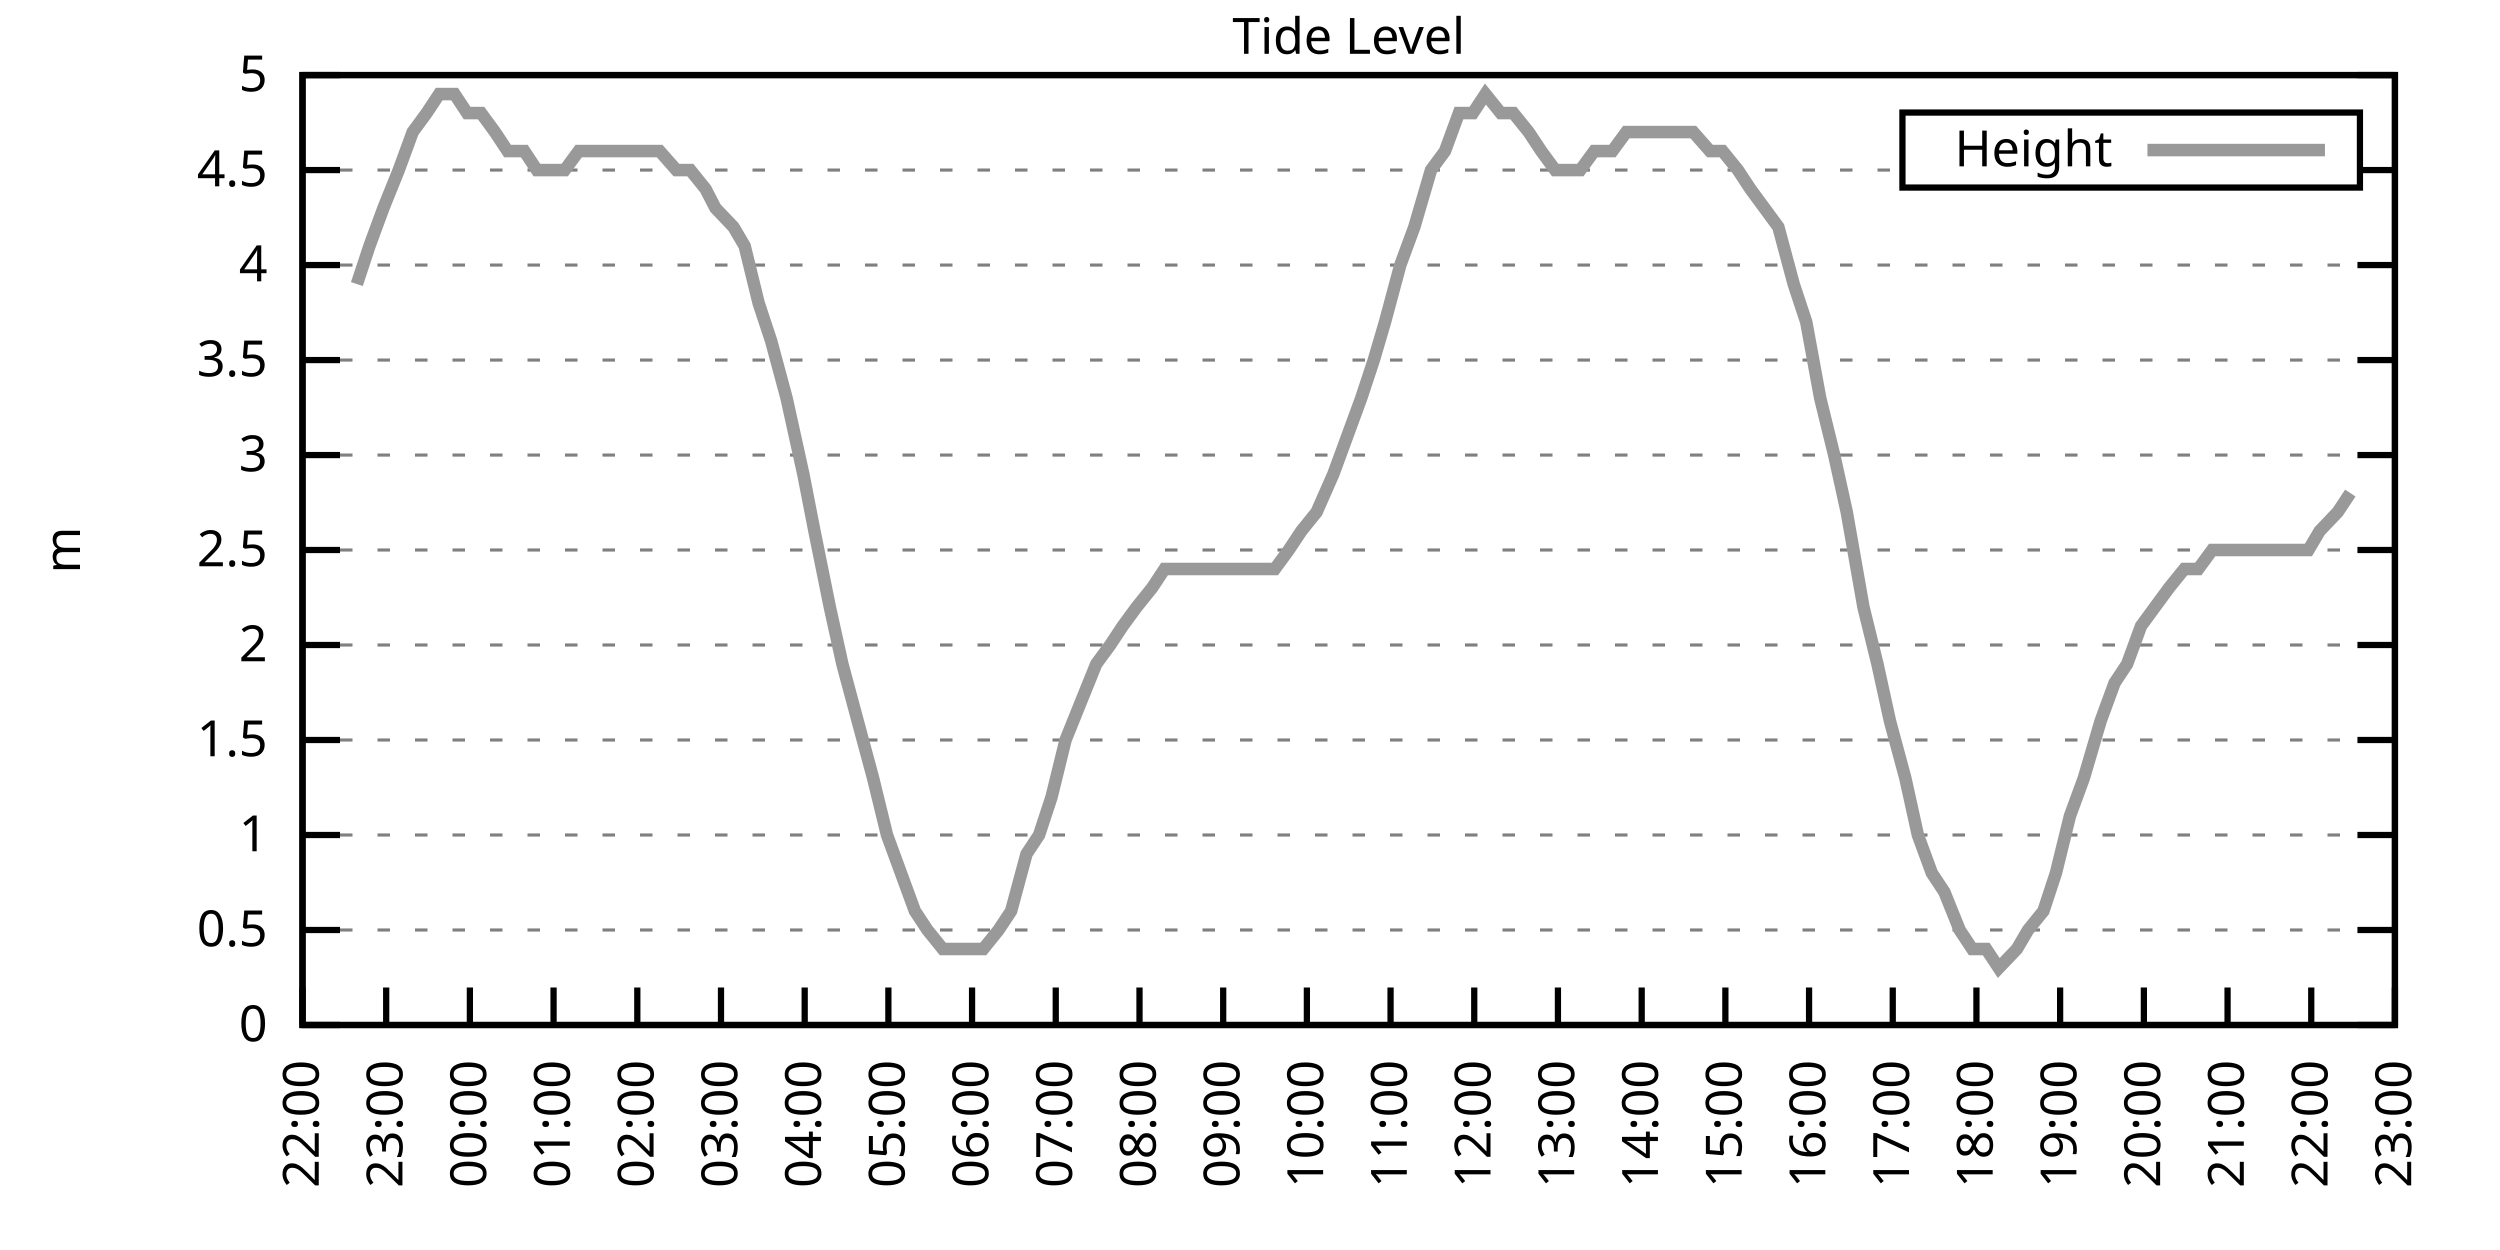
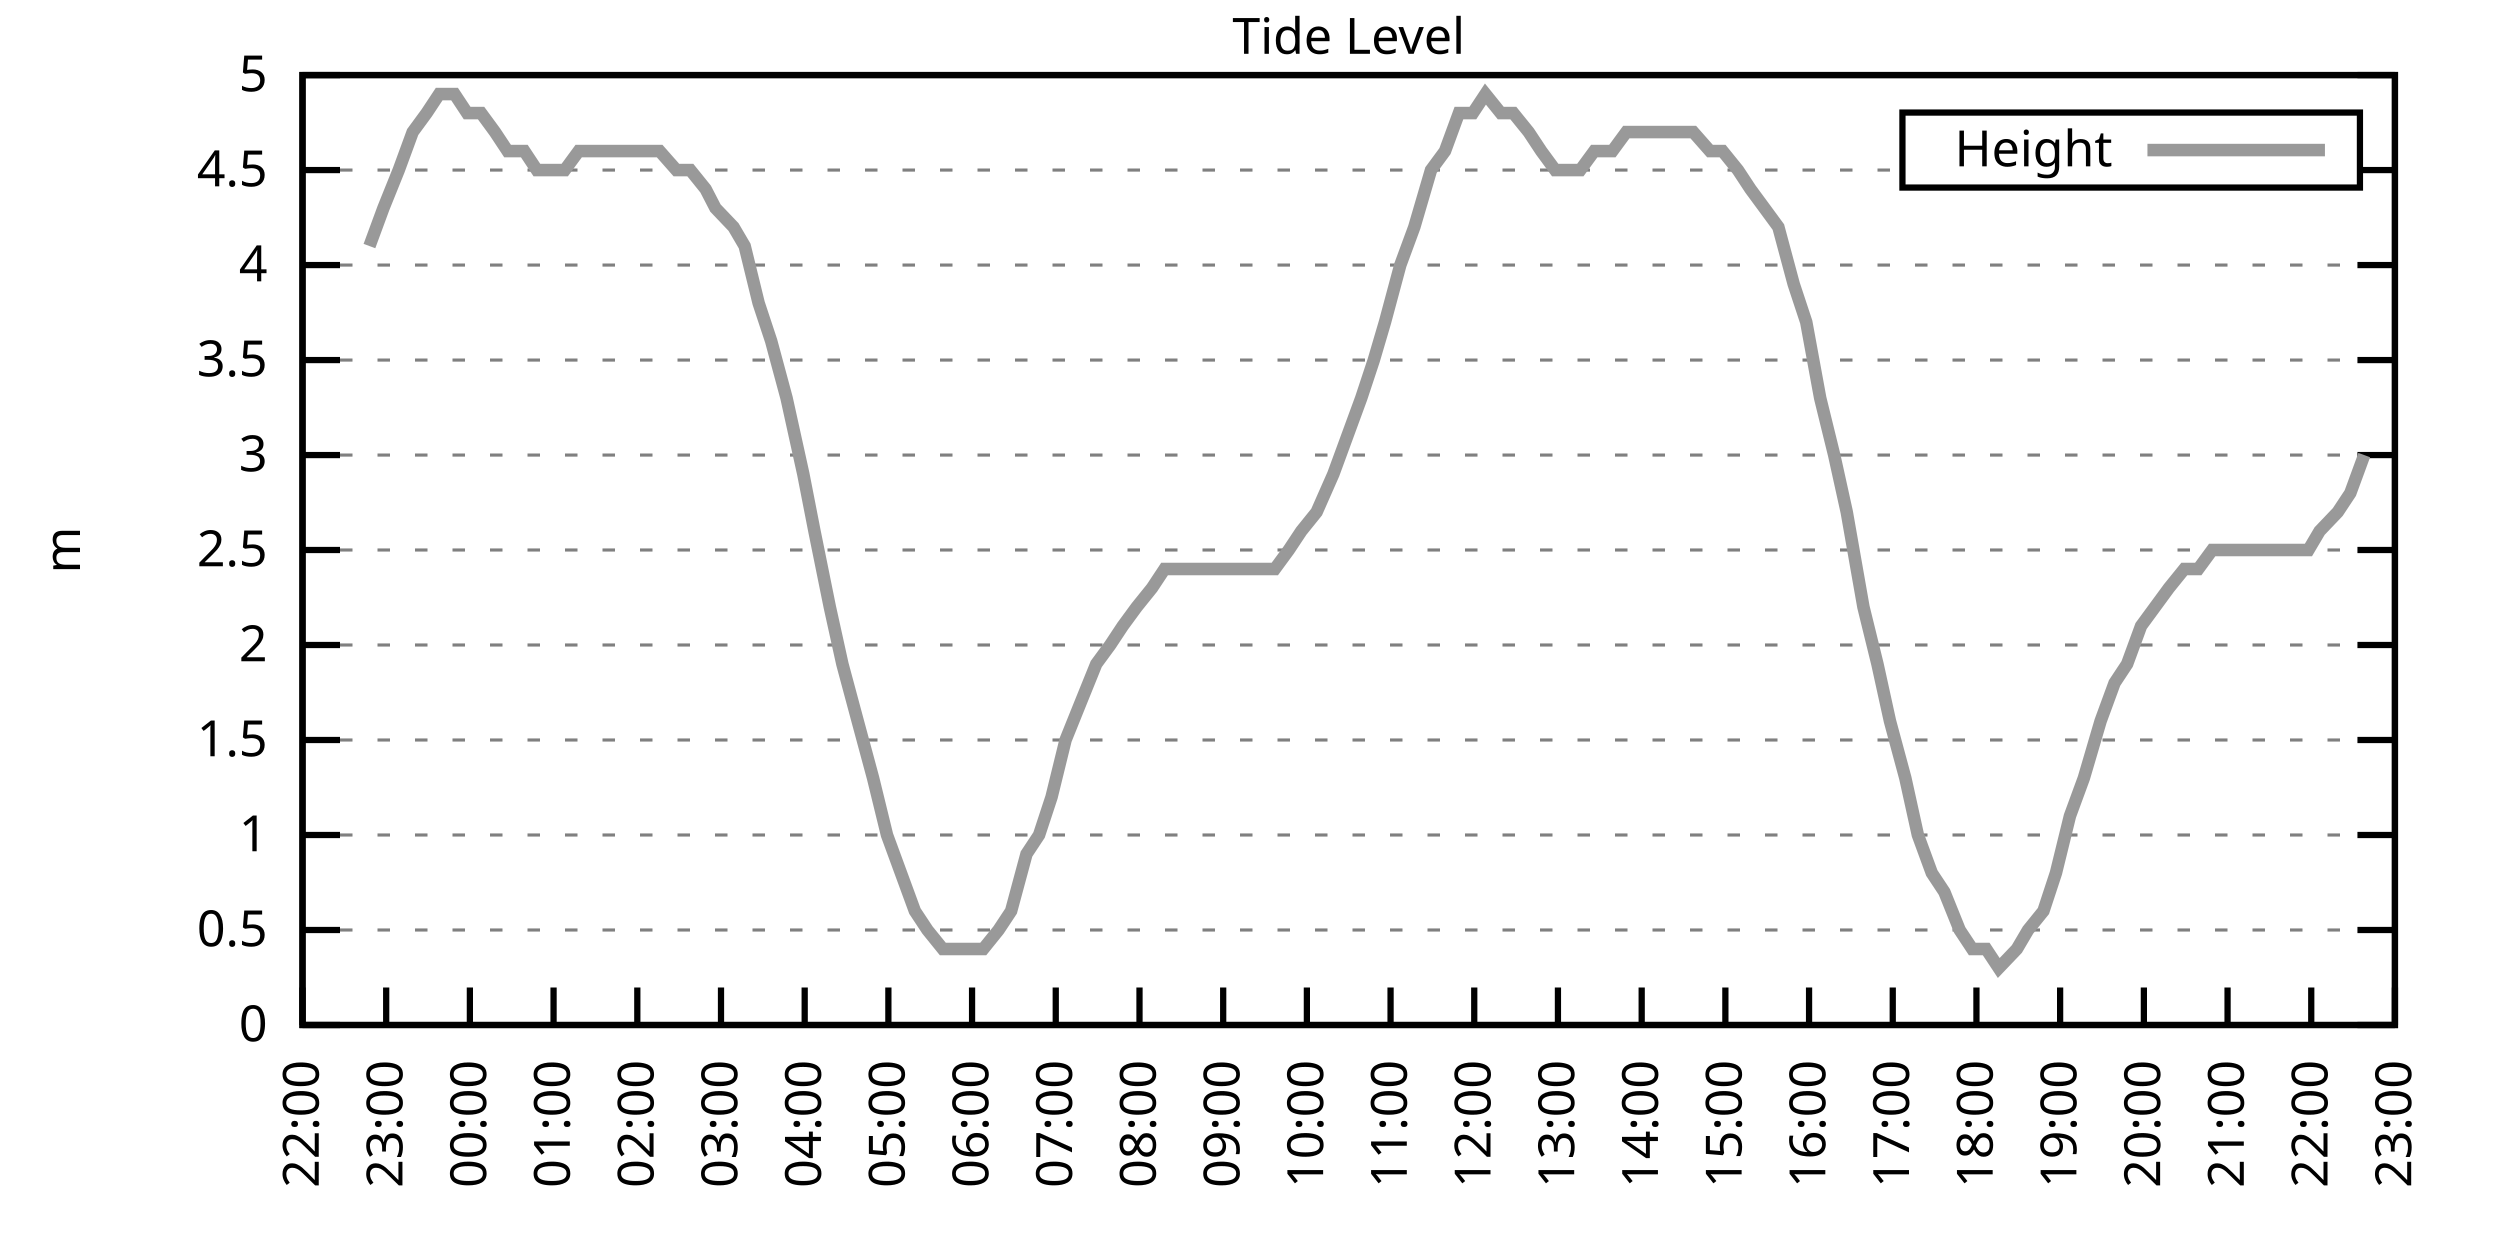
<svg xmlns="http://www.w3.org/2000/svg" xmlns:xlink="http://www.w3.org/1999/xlink" width="400" height="200" viewBox="0 0 400 200">
  <g id="gnuplot_canvas">
    <rect x="0" y="0" width="400" height="200" fill="none" />
    <defs>
      <circle id="gpDot" r="0.5" stroke-width="0.5" stroke="currentColor" />
      <path id="gpPt0" stroke-width="0.333" stroke="currentColor" d="M-1,0 h2 M0,-1 v2" />
      <path id="gpPt1" stroke-width="0.333" stroke="currentColor" d="M-1,-1 L1,1 M1,-1 L-1,1" />
      <path id="gpPt2" stroke-width="0.333" stroke="currentColor" d="M-1,0 L1,0 M0,-1 L0,1 M-1,-1 L1,1 M-1,1 L1,-1" />
      <rect id="gpPt3" stroke-width="0.333" stroke="currentColor" x="-1" y="-1" width="2" height="2" />
      <rect id="gpPt4" stroke-width="0.333" stroke="currentColor" fill="currentColor" x="-1" y="-1" width="2" height="2" />
      <circle id="gpPt5" stroke-width="0.333" stroke="currentColor" cx="0" cy="0" r="1" />
      <use xlink:href="#gpPt5" id="gpPt6" fill="currentColor" stroke="none" />
      <path id="gpPt7" stroke-width="0.333" stroke="currentColor" d="M0,-1.33 L-1.33,0.67 L1.33,0.67 z" />
      <use xlink:href="#gpPt7" id="gpPt8" fill="currentColor" stroke="none" />
      <use xlink:href="#gpPt7" id="gpPt9" stroke="currentColor" transform="rotate(180)" />
      <use xlink:href="#gpPt9" id="gpPt10" fill="currentColor" stroke="none" />
      <use xlink:href="#gpPt3" id="gpPt11" stroke="currentColor" transform="rotate(45)" />
      <use xlink:href="#gpPt11" id="gpPt12" fill="currentColor" stroke="none" />
      <path id="gpPt13" stroke-width="0.333" stroke="currentColor" d="M0,1.330 L1.265,0.411 L0.782,-1.067 L-0.782,-1.076 L-1.265,0.411 z" />
      <use xlink:href="#gpPt13" id="gpPt14" fill="currentColor" stroke="none" />
      <filter id="textbox" filterUnits="objectBoundingBox" x="0" y="0" height="1" width="1">
        <feFlood flood-color="white" flood-opacity="1" result="bgnd" />
        <feComposite in="SourceGraphic" in2="bgnd" operator="atop" />
      </filter>
      <filter id="greybox" filterUnits="objectBoundingBox" x="0" y="0" height="1" width="1">
        <feFlood flood-color="lightgrey" flood-opacity="1" result="grey" />
        <feComposite in="SourceGraphic" in2="grey" operator="atop" />
      </filter>
    </defs>
    <g fill="none" color="white" stroke="currentColor" stroke-width="1.00" stroke-linecap="butt" stroke-linejoin="miter">
</g>
    <g fill="none" color="black" stroke="currentColor" stroke-width="1.00" stroke-linecap="butt" stroke-linejoin="miter">
      <g stroke="none" shape-rendering="crispEdges">
        <polygon fill="rgb(255, 255, 255)" points="48.40,164.00 383.18,164.00 383.18,12.02 48.40,12.02 " />
      </g>
    </g>
    <g fill="none" color="black" stroke="currentColor" stroke-width="1.00" stroke-linecap="butt" stroke-linejoin="miter">
</g>
    <g fill="none" color="black" stroke="black" stroke-width="0.50" stroke-linecap="butt" stroke-linejoin="miter">
</g>
    <g fill="none" color="gray" stroke="currentColor" stroke-width="0.50" stroke-linecap="butt" stroke-linejoin="miter">
      <path stroke="gray" stroke-dasharray="2,4" class="gridline" d="M48.40,164.00 L383.19,164.00  " />
    </g>
    <g fill="none" color="gray" stroke="gray" stroke-width="1.00" stroke-linecap="butt" stroke-linejoin="miter">
</g>
    <g fill="none" color="black" stroke="currentColor" stroke-width="1.00" stroke-linecap="butt" stroke-linejoin="miter">
      <path stroke="black" d="M48.40,164.00 L54.40,164.00 M383.19,164.00 L377.19,164.00  " />
      <g transform="translate(42.80,166.60)" stroke="none" fill="black" font-family="Sans" font-size="8.00" text-anchor="end">
        <text>
          <tspan font-family="Sans"> 0</tspan>
        </text>
      </g>
    </g>
    <g fill="none" color="black" stroke="currentColor" stroke-width="1.00" stroke-linecap="butt" stroke-linejoin="miter">
</g>
    <g fill="none" color="black" stroke="black" stroke-width="0.50" stroke-linecap="butt" stroke-linejoin="miter">
</g>
    <g fill="none" color="gray" stroke="currentColor" stroke-width="0.50" stroke-linecap="butt" stroke-linejoin="miter">
      <path stroke="gray" stroke-dasharray="2,4" class="gridline" d="M48.40,148.80 L383.19,148.80  " />
    </g>
    <g fill="none" color="gray" stroke="gray" stroke-width="1.00" stroke-linecap="butt" stroke-linejoin="miter">
</g>
    <g fill="none" color="black" stroke="currentColor" stroke-width="1.00" stroke-linecap="butt" stroke-linejoin="miter">
      <path stroke="black" d="M48.40,148.80 L54.40,148.80 M383.19,148.80 L377.19,148.80  " />
      <g transform="translate(42.80,151.40)" stroke="none" fill="black" font-family="Sans" font-size="8.00" text-anchor="end">
        <text>
          <tspan font-family="Sans"> 0.5</tspan>
        </text>
      </g>
    </g>
    <g fill="none" color="black" stroke="currentColor" stroke-width="1.00" stroke-linecap="butt" stroke-linejoin="miter">
</g>
    <g fill="none" color="black" stroke="black" stroke-width="0.50" stroke-linecap="butt" stroke-linejoin="miter">
</g>
    <g fill="none" color="gray" stroke="currentColor" stroke-width="0.50" stroke-linecap="butt" stroke-linejoin="miter">
      <path stroke="gray" stroke-dasharray="2,4" class="gridline" d="M48.40,133.60 L383.19,133.60  " />
    </g>
    <g fill="none" color="gray" stroke="gray" stroke-width="1.00" stroke-linecap="butt" stroke-linejoin="miter">
</g>
    <g fill="none" color="black" stroke="currentColor" stroke-width="1.00" stroke-linecap="butt" stroke-linejoin="miter">
      <path stroke="black" d="M48.40,133.60 L54.40,133.60 M383.19,133.60 L377.19,133.60  " />
      <g transform="translate(42.80,136.20)" stroke="none" fill="black" font-family="Sans" font-size="8.00" text-anchor="end">
        <text>
          <tspan font-family="Sans"> 1</tspan>
        </text>
      </g>
    </g>
    <g fill="none" color="black" stroke="currentColor" stroke-width="1.00" stroke-linecap="butt" stroke-linejoin="miter">
</g>
    <g fill="none" color="black" stroke="black" stroke-width="0.50" stroke-linecap="butt" stroke-linejoin="miter">
</g>
    <g fill="none" color="gray" stroke="currentColor" stroke-width="0.50" stroke-linecap="butt" stroke-linejoin="miter">
      <path stroke="gray" stroke-dasharray="2,4" class="gridline" d="M48.40,118.40 L383.19,118.40  " />
    </g>
    <g fill="none" color="gray" stroke="gray" stroke-width="1.00" stroke-linecap="butt" stroke-linejoin="miter">
</g>
    <g fill="none" color="black" stroke="currentColor" stroke-width="1.00" stroke-linecap="butt" stroke-linejoin="miter">
      <path stroke="black" d="M48.40,118.40 L54.40,118.40 M383.19,118.40 L377.19,118.40  " />
      <g transform="translate(42.80,121.00)" stroke="none" fill="black" font-family="Sans" font-size="8.00" text-anchor="end">
        <text>
          <tspan font-family="Sans"> 1.5</tspan>
        </text>
      </g>
    </g>
    <g fill="none" color="black" stroke="currentColor" stroke-width="1.00" stroke-linecap="butt" stroke-linejoin="miter">
</g>
    <g fill="none" color="black" stroke="black" stroke-width="0.50" stroke-linecap="butt" stroke-linejoin="miter">
</g>
    <g fill="none" color="gray" stroke="currentColor" stroke-width="0.50" stroke-linecap="butt" stroke-linejoin="miter">
      <path stroke="gray" stroke-dasharray="2,4" class="gridline" d="M48.40,103.20 L383.19,103.20  " />
    </g>
    <g fill="none" color="gray" stroke="gray" stroke-width="1.00" stroke-linecap="butt" stroke-linejoin="miter">
</g>
    <g fill="none" color="black" stroke="currentColor" stroke-width="1.00" stroke-linecap="butt" stroke-linejoin="miter">
      <path stroke="black" d="M48.40,103.20 L54.40,103.20 M383.19,103.20 L377.19,103.20  " />
      <g transform="translate(42.80,105.80)" stroke="none" fill="black" font-family="Sans" font-size="8.00" text-anchor="end">
        <text>
          <tspan font-family="Sans"> 2</tspan>
        </text>
      </g>
    </g>
    <g fill="none" color="black" stroke="currentColor" stroke-width="1.00" stroke-linecap="butt" stroke-linejoin="miter">
</g>
    <g fill="none" color="black" stroke="black" stroke-width="0.50" stroke-linecap="butt" stroke-linejoin="miter">
</g>
    <g fill="none" color="gray" stroke="currentColor" stroke-width="0.50" stroke-linecap="butt" stroke-linejoin="miter">
      <path stroke="gray" stroke-dasharray="2,4" class="gridline" d="M48.40,88.00 L383.19,88.00  " />
    </g>
    <g fill="none" color="gray" stroke="gray" stroke-width="1.00" stroke-linecap="butt" stroke-linejoin="miter">
</g>
    <g fill="none" color="black" stroke="currentColor" stroke-width="1.00" stroke-linecap="butt" stroke-linejoin="miter">
      <path stroke="black" d="M48.40,88.00 L54.40,88.00 M383.19,88.00 L377.19,88.00  " />
      <g transform="translate(42.80,90.60)" stroke="none" fill="black" font-family="Sans" font-size="8.00" text-anchor="end">
        <text>
          <tspan font-family="Sans"> 2.5</tspan>
        </text>
      </g>
    </g>
    <g fill="none" color="black" stroke="currentColor" stroke-width="1.00" stroke-linecap="butt" stroke-linejoin="miter">
</g>
    <g fill="none" color="black" stroke="black" stroke-width="0.50" stroke-linecap="butt" stroke-linejoin="miter">
</g>
    <g fill="none" color="gray" stroke="currentColor" stroke-width="0.50" stroke-linecap="butt" stroke-linejoin="miter">
      <path stroke="gray" stroke-dasharray="2,4" class="gridline" d="M48.40,72.81 L383.19,72.81  " />
    </g>
    <g fill="none" color="gray" stroke="gray" stroke-width="1.00" stroke-linecap="butt" stroke-linejoin="miter">
</g>
    <g fill="none" color="black" stroke="currentColor" stroke-width="1.00" stroke-linecap="butt" stroke-linejoin="miter">
      <path stroke="black" d="M48.40,72.81 L54.40,72.81 M383.19,72.81 L377.19,72.81  " />
      <g transform="translate(42.80,75.41)" stroke="none" fill="black" font-family="Sans" font-size="8.00" text-anchor="end">
        <text>
          <tspan font-family="Sans"> 3</tspan>
        </text>
      </g>
    </g>
    <g fill="none" color="black" stroke="currentColor" stroke-width="1.00" stroke-linecap="butt" stroke-linejoin="miter">
</g>
    <g fill="none" color="black" stroke="black" stroke-width="0.50" stroke-linecap="butt" stroke-linejoin="miter">
</g>
    <g fill="none" color="gray" stroke="currentColor" stroke-width="0.50" stroke-linecap="butt" stroke-linejoin="miter">
      <path stroke="gray" stroke-dasharray="2,4" class="gridline" d="M48.40,57.61 L383.19,57.61  " />
    </g>
    <g fill="none" color="gray" stroke="gray" stroke-width="1.00" stroke-linecap="butt" stroke-linejoin="miter">
</g>
    <g fill="none" color="black" stroke="currentColor" stroke-width="1.00" stroke-linecap="butt" stroke-linejoin="miter">
      <path stroke="black" d="M48.40,57.61 L54.40,57.61 M383.19,57.61 L377.19,57.61  " />
      <g transform="translate(42.80,60.21)" stroke="none" fill="black" font-family="Sans" font-size="8.00" text-anchor="end">
        <text>
          <tspan font-family="Sans"> 3.5</tspan>
        </text>
      </g>
    </g>
    <g fill="none" color="black" stroke="currentColor" stroke-width="1.00" stroke-linecap="butt" stroke-linejoin="miter">
</g>
    <g fill="none" color="black" stroke="black" stroke-width="0.50" stroke-linecap="butt" stroke-linejoin="miter">
</g>
    <g fill="none" color="gray" stroke="currentColor" stroke-width="0.50" stroke-linecap="butt" stroke-linejoin="miter">
      <path stroke="gray" stroke-dasharray="2,4" class="gridline" d="M48.40,42.41 L383.19,42.41  " />
    </g>
    <g fill="none" color="gray" stroke="gray" stroke-width="1.00" stroke-linecap="butt" stroke-linejoin="miter">
</g>
    <g fill="none" color="black" stroke="currentColor" stroke-width="1.00" stroke-linecap="butt" stroke-linejoin="miter">
      <path stroke="black" d="M48.40,42.41 L54.40,42.41 M383.19,42.41 L377.19,42.41  " />
      <g transform="translate(42.80,45.01)" stroke="none" fill="black" font-family="Sans" font-size="8.00" text-anchor="end">
        <text>
          <tspan font-family="Sans"> 4</tspan>
        </text>
      </g>
    </g>
    <g fill="none" color="black" stroke="currentColor" stroke-width="1.00" stroke-linecap="butt" stroke-linejoin="miter">
</g>
    <g fill="none" color="black" stroke="black" stroke-width="0.50" stroke-linecap="butt" stroke-linejoin="miter">
</g>
    <g fill="none" color="gray" stroke="currentColor" stroke-width="0.50" stroke-linecap="butt" stroke-linejoin="miter">
      <path stroke="gray" stroke-dasharray="2,4" class="gridline" d="M48.40,27.21 L304.39,27.21 M377.59,27.21 L383.19,27.21  " />
    </g>
    <g fill="none" color="gray" stroke="gray" stroke-width="1.00" stroke-linecap="butt" stroke-linejoin="miter">
</g>
    <g fill="none" color="black" stroke="currentColor" stroke-width="1.00" stroke-linecap="butt" stroke-linejoin="miter">
      <path stroke="black" d="M48.40,27.21 L54.40,27.21 M383.19,27.21 L377.19,27.21  " />
      <g transform="translate(42.80,29.81)" stroke="none" fill="black" font-family="Sans" font-size="8.00" text-anchor="end">
        <text>
          <tspan font-family="Sans"> 4.5</tspan>
        </text>
      </g>
    </g>
    <g fill="none" color="black" stroke="currentColor" stroke-width="1.00" stroke-linecap="butt" stroke-linejoin="miter">
</g>
    <g fill="none" color="black" stroke="black" stroke-width="0.50" stroke-linecap="butt" stroke-linejoin="miter">
</g>
    <g fill="none" color="gray" stroke="currentColor" stroke-width="0.50" stroke-linecap="butt" stroke-linejoin="miter">
      <path stroke="gray" stroke-dasharray="2,4" class="gridline" d="M48.40,12.01 L383.19,12.01  " />
    </g>
    <g fill="none" color="gray" stroke="gray" stroke-width="1.00" stroke-linecap="butt" stroke-linejoin="miter">
</g>
    <g fill="none" color="black" stroke="currentColor" stroke-width="1.00" stroke-linecap="butt" stroke-linejoin="miter">
      <path stroke="black" d="M48.40,12.01 L54.40,12.01 M383.19,12.01 L377.19,12.01  " />
      <g transform="translate(42.80,14.61)" stroke="none" fill="black" font-family="Sans" font-size="8.00" text-anchor="end">
        <text>
          <tspan font-family="Sans"> 5</tspan>
        </text>
      </g>
    </g>
    <g fill="none" color="black" stroke="currentColor" stroke-width="1.00" stroke-linecap="butt" stroke-linejoin="miter">
      <path stroke="black" d="M48.40,164.00 L48.40,158.00  " />
      <g transform="translate(51.00,169.60) rotate(270.00)" stroke="none" fill="black" font-family="Sans" font-size="8.00" text-anchor="end">
        <text>
          <tspan font-family="Sans">22:00</tspan>
        </text>
      </g>
    </g>
    <g fill="none" color="black" stroke="currentColor" stroke-width="1.00" stroke-linecap="butt" stroke-linejoin="miter">
      <path stroke="black" d="M61.79,164.00 L61.79,158.00  " />
      <g transform="translate(64.39,169.60) rotate(270.00)" stroke="none" fill="black" font-family="Sans" font-size="8.00" text-anchor="end">
        <text>
          <tspan font-family="Sans">23:00</tspan>
        </text>
      </g>
    </g>
    <g fill="none" color="black" stroke="currentColor" stroke-width="1.00" stroke-linecap="butt" stroke-linejoin="miter">
      <path stroke="black" d="M75.18,164.00 L75.18,158.00  " />
      <g transform="translate(77.78,169.60) rotate(270.00)" stroke="none" fill="black" font-family="Sans" font-size="8.00" text-anchor="end">
        <text>
          <tspan font-family="Sans">00:00</tspan>
        </text>
      </g>
    </g>
    <g fill="none" color="black" stroke="currentColor" stroke-width="1.00" stroke-linecap="butt" stroke-linejoin="miter">
      <path stroke="black" d="M88.57,164.00 L88.57,158.00  " />
      <g transform="translate(91.17,169.60) rotate(270.00)" stroke="none" fill="black" font-family="Sans" font-size="8.00" text-anchor="end">
        <text>
          <tspan font-family="Sans">01:00</tspan>
        </text>
      </g>
    </g>
    <g fill="none" color="black" stroke="currentColor" stroke-width="1.00" stroke-linecap="butt" stroke-linejoin="miter">
      <path stroke="black" d="M101.97,164.00 L101.97,158.00  " />
      <g transform="translate(104.57,169.60) rotate(270.00)" stroke="none" fill="black" font-family="Sans" font-size="8.00" text-anchor="end">
        <text>
          <tspan font-family="Sans">02:00</tspan>
        </text>
      </g>
    </g>
    <g fill="none" color="black" stroke="currentColor" stroke-width="1.00" stroke-linecap="butt" stroke-linejoin="miter">
      <path stroke="black" d="M115.36,164.00 L115.36,158.00  " />
      <g transform="translate(117.96,169.60) rotate(270.00)" stroke="none" fill="black" font-family="Sans" font-size="8.00" text-anchor="end">
        <text>
          <tspan font-family="Sans">03:00</tspan>
        </text>
      </g>
    </g>
    <g fill="none" color="black" stroke="currentColor" stroke-width="1.00" stroke-linecap="butt" stroke-linejoin="miter">
      <path stroke="black" d="M128.75,164.00 L128.75,158.00  " />
      <g transform="translate(131.35,169.60) rotate(270.00)" stroke="none" fill="black" font-family="Sans" font-size="8.00" text-anchor="end">
        <text>
          <tspan font-family="Sans">04:00</tspan>
        </text>
      </g>
    </g>
    <g fill="none" color="black" stroke="currentColor" stroke-width="1.00" stroke-linecap="butt" stroke-linejoin="miter">
      <path stroke="black" d="M142.14,164.00 L142.14,158.00  " />
      <g transform="translate(144.74,169.60) rotate(270.00)" stroke="none" fill="black" font-family="Sans" font-size="8.00" text-anchor="end">
        <text>
          <tspan font-family="Sans">05:00</tspan>
        </text>
      </g>
    </g>
    <g fill="none" color="black" stroke="currentColor" stroke-width="1.00" stroke-linecap="butt" stroke-linejoin="miter">
      <path stroke="black" d="M155.53,164.00 L155.53,158.00  " />
      <g transform="translate(158.13,169.60) rotate(270.00)" stroke="none" fill="black" font-family="Sans" font-size="8.00" text-anchor="end">
        <text>
          <tspan font-family="Sans">06:00</tspan>
        </text>
      </g>
    </g>
    <g fill="none" color="black" stroke="currentColor" stroke-width="1.00" stroke-linecap="butt" stroke-linejoin="miter">
      <path stroke="black" d="M168.92,164.00 L168.92,158.00  " />
      <g transform="translate(171.52,169.60) rotate(270.00)" stroke="none" fill="black" font-family="Sans" font-size="8.00" text-anchor="end">
        <text>
          <tspan font-family="Sans">07:00</tspan>
        </text>
      </g>
    </g>
    <g fill="none" color="black" stroke="currentColor" stroke-width="1.00" stroke-linecap="butt" stroke-linejoin="miter">
      <path stroke="black" d="M182.32,164.00 L182.32,158.00  " />
      <g transform="translate(184.92,169.60) rotate(270.00)" stroke="none" fill="black" font-family="Sans" font-size="8.00" text-anchor="end">
        <text>
          <tspan font-family="Sans">08:00</tspan>
        </text>
      </g>
    </g>
    <g fill="none" color="black" stroke="currentColor" stroke-width="1.00" stroke-linecap="butt" stroke-linejoin="miter">
      <path stroke="black" d="M195.71,164.00 L195.71,158.00  " />
      <g transform="translate(198.31,169.60) rotate(270.00)" stroke="none" fill="black" font-family="Sans" font-size="8.00" text-anchor="end">
        <text>
          <tspan font-family="Sans">09:00</tspan>
        </text>
      </g>
    </g>
    <g fill="none" color="black" stroke="currentColor" stroke-width="1.00" stroke-linecap="butt" stroke-linejoin="miter">
      <path stroke="black" d="M209.10,164.00 L209.10,158.00  " />
      <g transform="translate(211.70,169.60) rotate(270.00)" stroke="none" fill="black" font-family="Sans" font-size="8.00" text-anchor="end">
        <text>
          <tspan font-family="Sans">10:00</tspan>
        </text>
      </g>
    </g>
    <g fill="none" color="black" stroke="currentColor" stroke-width="1.00" stroke-linecap="butt" stroke-linejoin="miter">
      <path stroke="black" d="M222.49,164.00 L222.49,158.00  " />
      <g transform="translate(225.09,169.60) rotate(270.00)" stroke="none" fill="black" font-family="Sans" font-size="8.00" text-anchor="end">
        <text>
          <tspan font-family="Sans">11:00</tspan>
        </text>
      </g>
    </g>
    <g fill="none" color="black" stroke="currentColor" stroke-width="1.00" stroke-linecap="butt" stroke-linejoin="miter">
      <path stroke="black" d="M235.88,164.00 L235.88,158.00  " />
      <g transform="translate(238.48,169.60) rotate(270.00)" stroke="none" fill="black" font-family="Sans" font-size="8.00" text-anchor="end">
        <text>
          <tspan font-family="Sans">12:00</tspan>
        </text>
      </g>
    </g>
    <g fill="none" color="black" stroke="currentColor" stroke-width="1.00" stroke-linecap="butt" stroke-linejoin="miter">
      <path stroke="black" d="M249.27,164.00 L249.27,158.00  " />
      <g transform="translate(251.87,169.60) rotate(270.00)" stroke="none" fill="black" font-family="Sans" font-size="8.00" text-anchor="end">
        <text>
          <tspan font-family="Sans">13:00</tspan>
        </text>
      </g>
    </g>
    <g fill="none" color="black" stroke="currentColor" stroke-width="1.00" stroke-linecap="butt" stroke-linejoin="miter">
      <path stroke="black" d="M262.67,164.00 L262.67,158.00  " />
      <g transform="translate(265.27,169.60) rotate(270.00)" stroke="none" fill="black" font-family="Sans" font-size="8.00" text-anchor="end">
        <text>
          <tspan font-family="Sans">14:00</tspan>
        </text>
      </g>
    </g>
    <g fill="none" color="black" stroke="currentColor" stroke-width="1.00" stroke-linecap="butt" stroke-linejoin="miter">
      <path stroke="black" d="M276.06,164.00 L276.06,158.00  " />
      <g transform="translate(278.66,169.60) rotate(270.00)" stroke="none" fill="black" font-family="Sans" font-size="8.00" text-anchor="end">
        <text>
          <tspan font-family="Sans">15:00</tspan>
        </text>
      </g>
    </g>
    <g fill="none" color="black" stroke="currentColor" stroke-width="1.00" stroke-linecap="butt" stroke-linejoin="miter">
      <path stroke="black" d="M289.45,164.00 L289.45,158.00  " />
      <g transform="translate(292.05,169.60) rotate(270.00)" stroke="none" fill="black" font-family="Sans" font-size="8.00" text-anchor="end">
        <text>
          <tspan font-family="Sans">16:00</tspan>
        </text>
      </g>
    </g>
    <g fill="none" color="black" stroke="currentColor" stroke-width="1.00" stroke-linecap="butt" stroke-linejoin="miter">
      <path stroke="black" d="M302.84,164.00 L302.84,158.00  " />
      <g transform="translate(305.44,169.60) rotate(270.00)" stroke="none" fill="black" font-family="Sans" font-size="8.00" text-anchor="end">
        <text>
          <tspan font-family="Sans">17:00</tspan>
        </text>
      </g>
    </g>
    <g fill="none" color="black" stroke="currentColor" stroke-width="1.00" stroke-linecap="butt" stroke-linejoin="miter">
      <path stroke="black" d="M316.23,164.00 L316.23,158.00  " />
      <g transform="translate(318.83,169.60) rotate(270.00)" stroke="none" fill="black" font-family="Sans" font-size="8.00" text-anchor="end">
        <text>
          <tspan font-family="Sans">18:00</tspan>
        </text>
      </g>
    </g>
    <g fill="none" color="black" stroke="currentColor" stroke-width="1.00" stroke-linecap="butt" stroke-linejoin="miter">
      <path stroke="black" d="M329.62,164.00 L329.62,158.00  " />
      <g transform="translate(332.22,169.60) rotate(270.00)" stroke="none" fill="black" font-family="Sans" font-size="8.00" text-anchor="end">
        <text>
          <tspan font-family="Sans">19:00</tspan>
        </text>
      </g>
    </g>
    <g fill="none" color="black" stroke="currentColor" stroke-width="1.00" stroke-linecap="butt" stroke-linejoin="miter">
      <path stroke="black" d="M343.02,164.00 L343.02,158.00  " />
      <g transform="translate(345.62,169.60) rotate(270.00)" stroke="none" fill="black" font-family="Sans" font-size="8.00" text-anchor="end">
        <text>
          <tspan font-family="Sans">20:00</tspan>
        </text>
      </g>
    </g>
    <g fill="none" color="black" stroke="currentColor" stroke-width="1.00" stroke-linecap="butt" stroke-linejoin="miter">
      <path stroke="black" d="M356.41,164.00 L356.41,158.00  " />
      <g transform="translate(359.01,169.60) rotate(270.00)" stroke="none" fill="black" font-family="Sans" font-size="8.00" text-anchor="end">
        <text>
          <tspan font-family="Sans">21:00</tspan>
        </text>
      </g>
    </g>
    <g fill="none" color="black" stroke="currentColor" stroke-width="1.00" stroke-linecap="butt" stroke-linejoin="miter">
      <path stroke="black" d="M369.80,164.00 L369.80,158.00  " />
      <g transform="translate(372.40,169.60) rotate(270.00)" stroke="none" fill="black" font-family="Sans" font-size="8.00" text-anchor="end">
        <text>
          <tspan font-family="Sans">22:00</tspan>
        </text>
      </g>
    </g>
    <g fill="none" color="black" stroke="currentColor" stroke-width="1.00" stroke-linecap="butt" stroke-linejoin="miter">
      <path stroke="black" d="M383.19,164.00 L383.19,158.00  " />
      <g transform="translate(385.79,169.60) rotate(270.00)" stroke="none" fill="black" font-family="Sans" font-size="8.00" text-anchor="end">
        <text>
          <tspan font-family="Sans">23:00</tspan>
        </text>
      </g>
    </g>
    <g fill="none" color="black" stroke="currentColor" stroke-width="1.00" stroke-linecap="butt" stroke-linejoin="miter">
</g>
    <g fill="none" color="black" stroke="currentColor" stroke-width="1.00" stroke-linecap="butt" stroke-linejoin="miter">
      <path stroke="black" d="M48.40,12.01 L48.40,164.00 L383.19,164.00 L383.19,12.01 L48.40,12.01 Z  " />
    </g>
    <g fill="none" color="black" stroke="currentColor" stroke-width="1.00" stroke-linecap="butt" stroke-linejoin="miter">
</g>
    <g fill="none" color="black" stroke="currentColor" stroke-width="1.00" stroke-linecap="butt" stroke-linejoin="miter">
      <path stroke="black" d="M304.39,30.01 L304.39,18.01 L377.59,18.01 L377.59,30.01 L304.39,30.01 Z  " />
    </g>
    <g id="Tide_level_plot_1">
      <g fill="none" color="white" stroke="black" stroke-width="2.00" stroke-linecap="butt" stroke-linejoin="miter">
</g>
      <g fill="none" color="black" stroke="currentColor" stroke-width="2.00" stroke-linecap="butt" stroke-linejoin="miter">
        <g transform="translate(337.99,26.61)" stroke="none" fill="black" font-family="Sans" font-size="8.00" text-anchor="end">
          <text>
            <tspan font-family="Sans">Height</tspan>
          </text>
        </g>
      </g>
      <g fill="none" color="black" stroke="currentColor" stroke-width="2.00" stroke-linecap="butt" stroke-linejoin="miter">
-         <path stroke="rgb(153, 153, 153)" d="M343.59,24.01 L371.99,24.01 M57.10,45.45 L59.11,39.37 L61.35,33.29 L63.80,27.21 L66.03,21.13 L68.26,18.09   L70.27,15.05 L72.73,15.05 L74.74,18.09 L76.97,18.09 L79.20,21.13 L81.21,24.17 L83.89,24.17 L85.90,27.21   L87.68,27.21 L90.36,27.21 L92.59,24.17 L94.38,24.17 L96.83,24.17 L99.29,24.17 L101.30,24.17 L103.53,24.17   L105.54,24.17 L108.22,27.21 L110.45,27.21 L112.90,30.25 L114.47,33.29 L117.37,36.33 L119.15,39.37 L121.38,48.49   L123.39,54.57 L125.85,63.69 L128.53,75.85 L130.31,84.97 L132.77,97.12 L134.78,106.24 L137.23,115.36 L139.69,124.48   L141.92,133.60 L144.15,139.68 L146.38,145.76 L148.39,148.80 L150.85,151.84 L153.08,151.84 L155.09,151.84 L157.32,151.84   L159.77,148.80 L161.78,145.76 L164.24,136.64 L166.25,133.60 L168.25,127.52 L170.49,118.40 L172.94,112.32 L175.40,106.24   L177.63,103.20 L179.64,100.16 L181.87,97.12 L184.32,94.08 L186.33,91.04 L188.34,91.04 L191.02,91.04 L193.03,91.04   L194.81,91.04 L197.27,91.04 L199.73,91.04 L201.96,91.04 L203.97,91.04 L206.20,88.00 L208.21,84.97 L210.66,81.93   L213.34,75.85 L215.57,69.77 L217.80,63.69 L219.81,57.61 L221.60,51.53 L224.05,42.41 L226.29,36.33 L228.96,27.21   L231.20,24.17 L233.43,18.09 L235.66,18.09 L237.67,15.05 L240.12,18.09 L242.13,18.09 L244.59,21.13 L246.60,24.17   L248.83,27.21 L251.28,27.21 L252.85,27.21 L255.08,24.17 L257.98,24.17 L260.21,21.13 L262.44,21.13 L264.00,21.13   L266.46,21.13 L269.14,21.13 L270.92,21.13 L273.60,24.17 L275.61,24.17 L278.07,27.21 L280.07,30.25 L282.31,33.29   L284.54,36.33 L286.99,45.45 L289.00,51.53 L291.23,63.69 L293.47,72.81 L295.48,81.93 L298.15,97.12 L300.39,106.24   L302.39,115.36 L304.85,124.48 L306.86,133.60 L309.09,139.68 L311.10,142.72 L313.55,148.80 L315.56,151.84 L317.79,151.84   L319.80,154.88 L322.70,151.84 L324.49,148.80 L326.95,145.76 L328.95,139.68 L331.19,130.56 L333.42,124.48 L336.10,115.36   L338.33,109.28 L340.34,106.24 L342.57,100.16 L344.80,97.12 L347.03,94.08 L349.49,91.04 L351.72,91.04 L353.95,88.00   L356.18,88.00 L358.42,88.00 L360.42,88.00 L362.66,88.00 L364.66,88.00 L367.34,88.00 L369.35,88.00 L371.14,84.97   L374.04,81.93 L376.05,78.89  " />
+         <path stroke="rgb(153, 153, 153)" d="M343.59,24.01 L371.99,24.01 M59.11,39.37 L61.35,33.29 L63.80,27.21 L66.03,21.13 L68.26,18.09 L70.27,15.05   L72.73,15.05 L74.74,18.09 L76.97,18.09 L79.20,21.13 L81.21,24.17 L83.89,24.17 L85.90,27.21 L87.68,27.21   L90.36,27.21 L92.59,24.17 L94.38,24.17 L96.83,24.17 L99.29,24.17 L101.30,24.17 L103.53,24.17 L105.54,24.17   L108.22,27.21 L110.45,27.21 L112.90,30.25 L114.47,33.29 L117.37,36.33 L119.15,39.37 L121.38,48.49 L123.39,54.57   L125.85,63.69 L128.53,75.85 L130.31,84.97 L132.77,97.12 L134.78,106.24 L137.23,115.36 L139.69,124.48 L141.92,133.60   L144.15,139.68 L146.38,145.76 L148.39,148.80 L150.85,151.84 L153.08,151.84 L155.09,151.84 L157.32,151.84 L159.77,148.80   L161.78,145.76 L164.24,136.64 L166.25,133.60 L168.25,127.52 L170.49,118.40 L172.94,112.32 L175.40,106.24 L177.63,103.20   L179.64,100.16 L181.87,97.12 L184.32,94.08 L186.33,91.04 L188.34,91.04 L191.02,91.04 L193.03,91.04 L194.81,91.04   L197.27,91.04 L199.73,91.04 L201.96,91.04 L203.97,91.04 L206.20,88.00 L208.21,84.97 L210.66,81.93 L213.34,75.85   L215.57,69.77 L217.80,63.69 L219.81,57.61 L221.60,51.53 L224.05,42.41 L226.29,36.33 L228.96,27.21 L231.20,24.17   L233.43,18.09 L235.66,18.09 L237.67,15.05 L240.12,18.09 L242.13,18.09 L244.59,21.13 L246.60,24.17 L248.83,27.21   L251.28,27.21 L252.85,27.21 L255.08,24.17 L257.98,24.17 L260.21,21.13 L262.44,21.13 L264.00,21.13 L266.46,21.13   L269.14,21.13 L270.92,21.13 L273.60,24.17 L275.61,24.17 L278.07,27.21 L280.07,30.25 L282.31,33.29 L284.54,36.33   L286.99,45.45 L289.00,51.53 L291.23,63.69 L293.47,72.81 L295.48,81.93 L298.15,97.12 L300.39,106.24 L302.39,115.36   L304.85,124.48 L306.86,133.60 L309.09,139.68 L311.10,142.72 L313.55,148.80 L315.56,151.84 L317.79,151.84 L319.80,154.88   L322.70,151.84 L324.49,148.80 L326.95,145.76 L328.95,139.68 L331.19,130.56 L333.42,124.48 L336.10,115.36 L338.33,109.28   L340.34,106.24 L342.57,100.16 L344.80,97.12 L347.03,94.08 L349.49,91.04 L351.72,91.04 L353.95,88.00 L356.18,88.00   L358.42,88.00 L360.42,88.00 L362.66,88.00 L364.66,88.00 L367.34,88.00 L369.35,88.00 L371.14,84.97 L374.04,81.93   L376.05,78.89 L378.28,72.81  " />
      </g>
    </g>
    <g fill="none" color="black" stroke="currentColor" stroke-width="2.00" stroke-linecap="butt" stroke-linejoin="miter">
</g>
    <g fill="none" color="black" stroke="black" stroke-width="1.00" stroke-linecap="butt" stroke-linejoin="miter">
</g>
    <g fill="none" color="black" stroke="currentColor" stroke-width="1.00" stroke-linecap="butt" stroke-linejoin="miter">
      <path stroke="black" d="M48.40,12.01 L48.40,164.00 L383.19,164.00 L383.19,12.01 L48.40,12.01 Z  " />
      <g transform="translate(12.80,88.01) rotate(270.00)" stroke="none" fill="black" font-family="Sans" font-size="8.00" text-anchor="middle">
        <text>
          <tspan font-family="Sans">m</tspan>
        </text>
      </g>
    </g>
    <g fill="none" color="black" stroke="currentColor" stroke-width="1.00" stroke-linecap="butt" stroke-linejoin="miter">
</g>
    <g fill="none" color="black" stroke="currentColor" stroke-width="1.00" stroke-linecap="butt" stroke-linejoin="miter">
      <g transform="translate(215.79,8.61)" stroke="none" fill="black" font-family="Sans" font-size="8.00" text-anchor="middle">
        <text>
          <tspan font-family="Sans">Tide Level</tspan>
        </text>
      </g>
    </g>
    <g fill="none" color="black" stroke="currentColor" stroke-width="1.00" stroke-linecap="butt" stroke-linejoin="miter">
</g>
  </g>
</svg>
